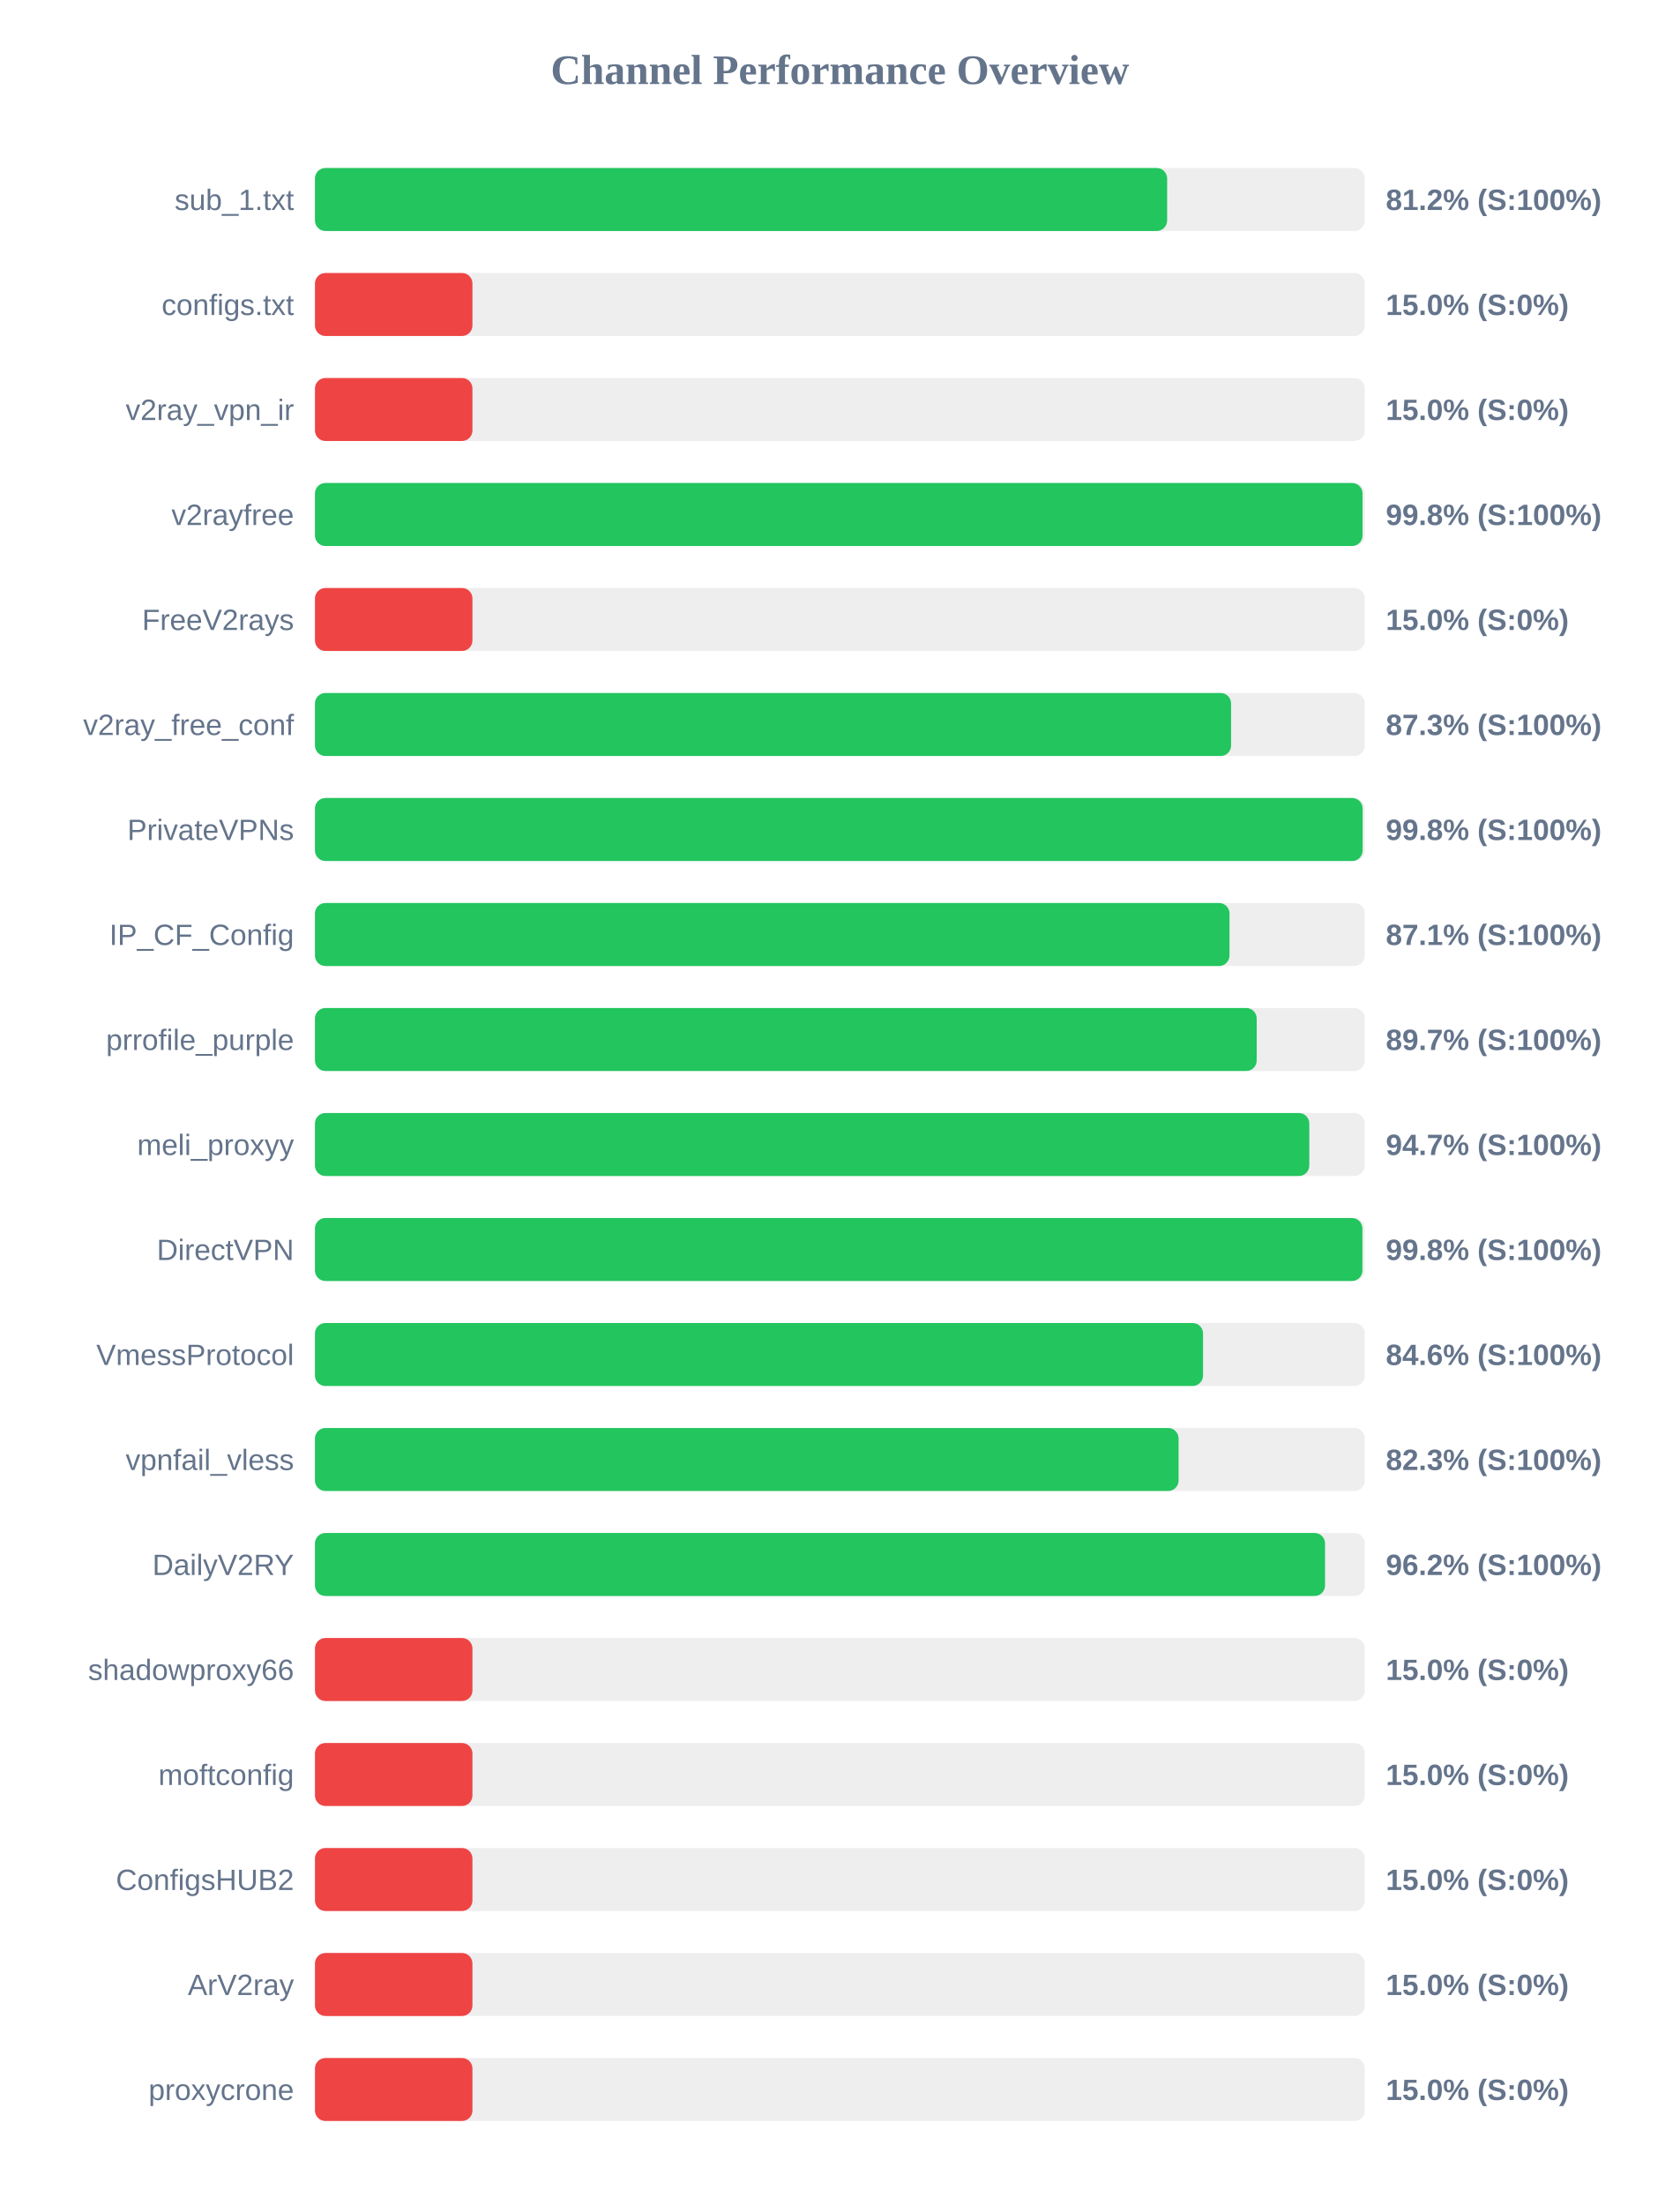
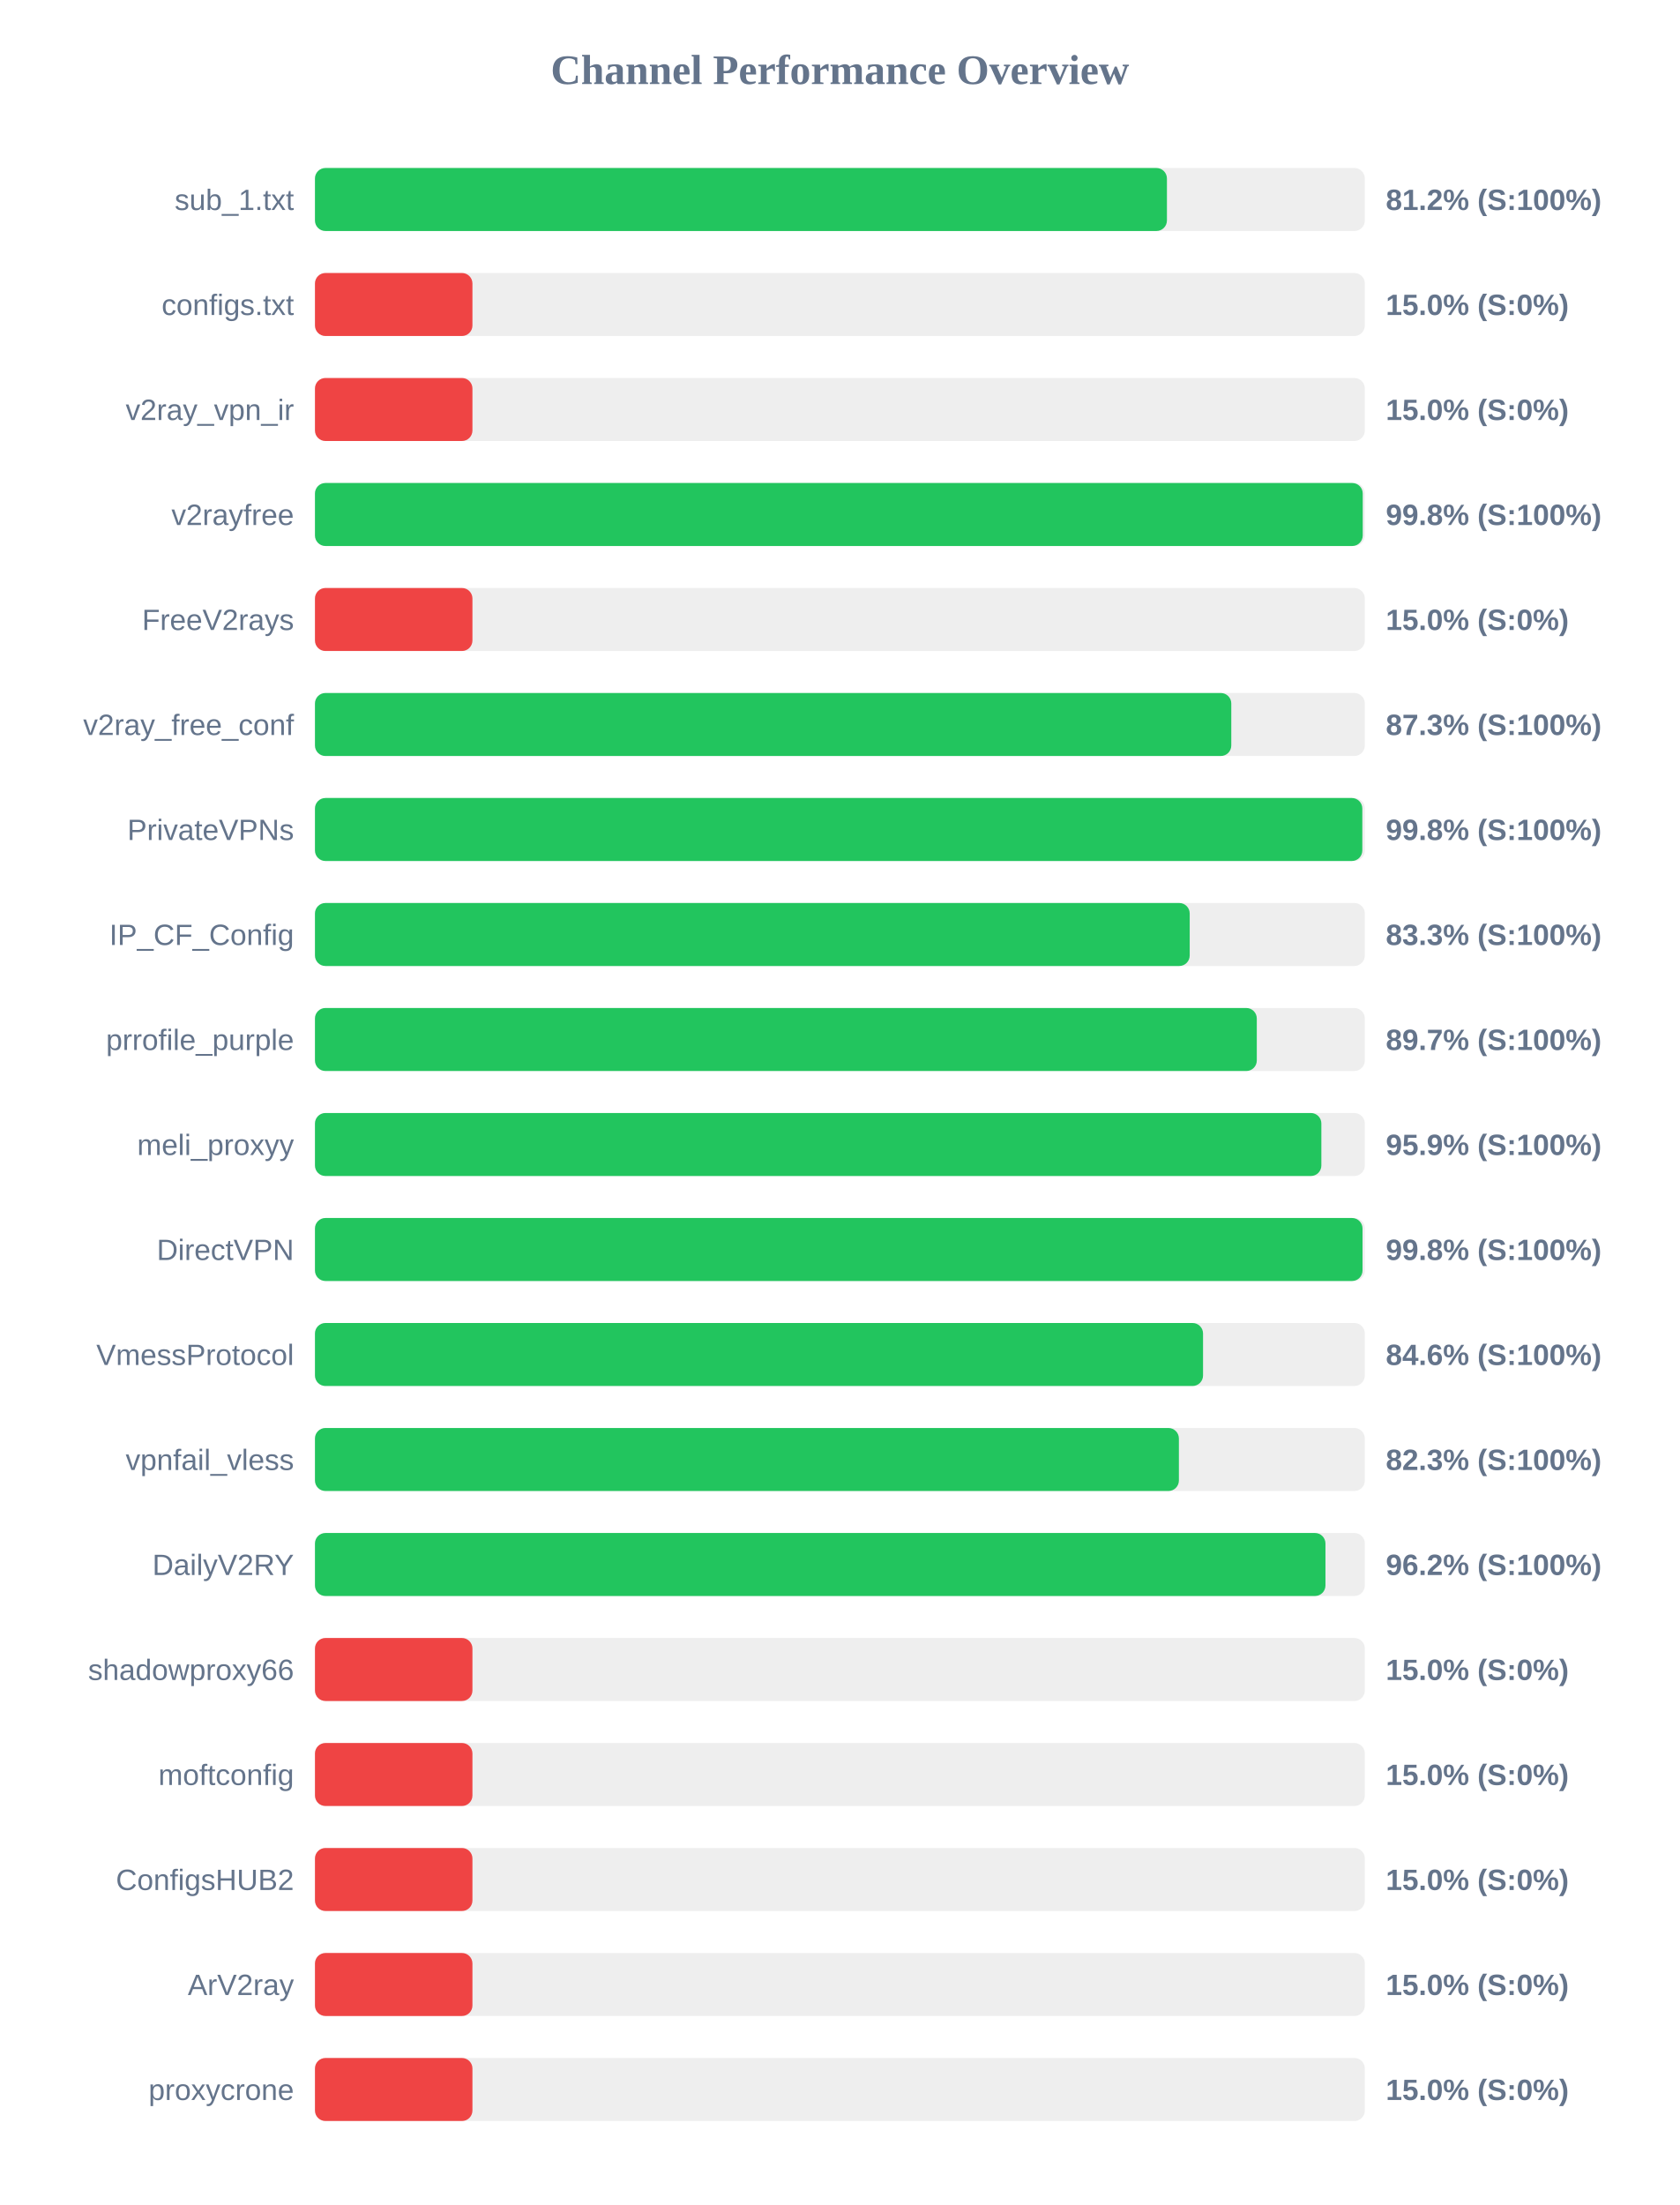
<svg xmlns="http://www.w3.org/2000/svg" width="800" height="1050" version="1.1">
  <style>
        .row { font: 14px Arial; fill: #64748b; }
        .score { font: bold 14px Arial; fill: #64748b; }
    </style>
  <text x="400" y="40" text-anchor="middle" font-size="20px" font-weight="bold" fill="#64748b">Channel Performance Overview</text>
  <rect x="150" y="80" width="500" height="30" fill="#eee" rx="5" />
-   <rect x="150" y="80" width="405.85" height="30" fill="#22c55e" rx="5" />
+   <rect x="150" y="80" width="405.75" height="30" fill="#22c55e" rx="5" />
  <text x="140" y="100" text-anchor="end" class="row">sub_1.txt</text>
  <text x="660" y="100" text-anchor="start" class="score">81.2% (S:100%)</text>
  <rect x="150" y="130" width="500" height="30" fill="#eee" rx="5" />
  <rect x="150" y="130" width="75.0" height="30" fill="#ef4444" rx="5" />
  <text x="140" y="150" text-anchor="end" class="row">configs.txt</text>
  <text x="660" y="150" text-anchor="start" class="score">15.0% (S:0%)</text>
  <rect x="150" y="180" width="500" height="30" fill="#eee" rx="5" />
  <rect x="150" y="180" width="75.0" height="30" fill="#ef4444" rx="5" />
  <text x="140" y="200" text-anchor="end" class="row">v2ray_vpn_ir</text>
  <text x="660" y="200" text-anchor="start" class="score">15.0% (S:0%)</text>
  <rect x="150" y="230" width="500" height="30" fill="#eee" rx="5" />
-   <rect x="150" y="230" width="498.9" height="30" fill="#22c55e" rx="5" />
+   <rect x="150" y="230" width="499.0" height="30" fill="#22c55e" rx="5" />
  <text x="140" y="250" text-anchor="end" class="row">v2rayfree</text>
  <text x="660" y="250" text-anchor="start" class="score">99.8% (S:100%)</text>
  <rect x="150" y="280" width="500" height="30" fill="#eee" rx="5" />
  <rect x="150" y="280" width="75.0" height="30" fill="#ef4444" rx="5" />
  <text x="140" y="300" text-anchor="end" class="row">FreeV2rays</text>
  <text x="660" y="300" text-anchor="start" class="score">15.0% (S:0%)</text>
  <rect x="150" y="330" width="500" height="30" fill="#eee" rx="5" />
-   <rect x="150" y="330" width="436.3" height="30" fill="#22c55e" rx="5" />
+   <rect x="150" y="330" width="436.4" height="30" fill="#22c55e" rx="5" />
  <text x="140" y="350" text-anchor="end" class="row">v2ray_free_conf</text>
  <text x="660" y="350" text-anchor="start" class="score">87.3% (S:100%)</text>
  <rect x="150" y="380" width="500" height="30" fill="#eee" rx="5" />
-   <rect x="150" y="380" width="498.95" height="30" fill="#22c55e" rx="5" />
+   <rect x="150" y="380" width="498.8" height="30" fill="#22c55e" rx="5" />
  <text x="140" y="400" text-anchor="end" class="row">PrivateVPNs</text>
  <text x="660" y="400" text-anchor="start" class="score">99.8% (S:100%)</text>
  <rect x="150" y="430" width="500" height="30" fill="#eee" rx="5" />
-   <rect x="150" y="430" width="435.55" height="30" fill="#22c55e" rx="5" />
+   <rect x="150" y="430" width="416.6" height="30" fill="#22c55e" rx="5" />
  <text x="140" y="450" text-anchor="end" class="row">IP_CF_Config</text>
-   <text x="660" y="450" text-anchor="start" class="score">87.1% (S:100%)</text>
+   <text x="660" y="450" text-anchor="start" class="score">83.3% (S:100%)</text>
  <rect x="150" y="480" width="500" height="30" fill="#eee" rx="5" />
-   <rect x="150" y="480" width="448.5" height="30" fill="#22c55e" rx="5" />
+   <rect x="150" y="480" width="448.55" height="30" fill="#22c55e" rx="5" />
  <text x="140" y="500" text-anchor="end" class="row">prrofile_purple</text>
  <text x="660" y="500" text-anchor="start" class="score">89.7% (S:100%)</text>
  <rect x="150" y="530" width="500" height="30" fill="#eee" rx="5" />
-   <rect x="150" y="530" width="473.55" height="30" fill="#22c55e" rx="5" />
+   <rect x="150" y="530" width="479.3" height="30" fill="#22c55e" rx="5" />
  <text x="140" y="550" text-anchor="end" class="row">meli_proxyy</text>
-   <text x="660" y="550" text-anchor="start" class="score">94.7% (S:100%)</text>
+   <text x="660" y="550" text-anchor="start" class="score">95.9% (S:100%)</text>
  <rect x="150" y="580" width="500" height="30" fill="#eee" rx="5" />
-   <rect x="150" y="580" width="498.85" height="30" fill="#22c55e" rx="5" />
+   <rect x="150" y="580" width="498.9" height="30" fill="#22c55e" rx="5" />
  <text x="140" y="600" text-anchor="end" class="row">DirectVPN</text>
  <text x="660" y="600" text-anchor="start" class="score">99.8% (S:100%)</text>
  <rect x="150" y="630" width="500" height="30" fill="#eee" rx="5" />
  <rect x="150" y="630" width="422.95" height="30" fill="#22c55e" rx="5" />
  <text x="140" y="650" text-anchor="end" class="row">VmessProtocol</text>
  <text x="660" y="650" text-anchor="start" class="score">84.6% (S:100%)</text>
  <rect x="150" y="680" width="500" height="30" fill="#eee" rx="5" />
-   <rect x="150" y="680" width="411.3" height="30" fill="#22c55e" rx="5" />
+   <rect x="150" y="680" width="411.45" height="30" fill="#22c55e" rx="5" />
  <text x="140" y="700" text-anchor="end" class="row">vpnfail_vless</text>
  <text x="660" y="700" text-anchor="start" class="score">82.3% (S:100%)</text>
  <rect x="150" y="730" width="500" height="30" fill="#eee" rx="5" />
-   <rect x="150" y="730" width="481.05" height="30" fill="#22c55e" rx="5" />
+   <rect x="150" y="730" width="481.25" height="30" fill="#22c55e" rx="5" />
  <text x="140" y="750" text-anchor="end" class="row">DailyV2RY</text>
  <text x="660" y="750" text-anchor="start" class="score">96.2% (S:100%)</text>
  <rect x="150" y="780" width="500" height="30" fill="#eee" rx="5" />
  <rect x="150" y="780" width="75.0" height="30" fill="#ef4444" rx="5" />
  <text x="140" y="800" text-anchor="end" class="row">shadowproxy66</text>
  <text x="660" y="800" text-anchor="start" class="score">15.0% (S:0%)</text>
  <rect x="150" y="830" width="500" height="30" fill="#eee" rx="5" />
  <rect x="150" y="830" width="75.0" height="30" fill="#ef4444" rx="5" />
  <text x="140" y="850" text-anchor="end" class="row">moftconfig</text>
  <text x="660" y="850" text-anchor="start" class="score">15.0% (S:0%)</text>
  <rect x="150" y="880" width="500" height="30" fill="#eee" rx="5" />
  <rect x="150" y="880" width="75.0" height="30" fill="#ef4444" rx="5" />
  <text x="140" y="900" text-anchor="end" class="row">ConfigsHUB2</text>
  <text x="660" y="900" text-anchor="start" class="score">15.0% (S:0%)</text>
  <rect x="150" y="930" width="500" height="30" fill="#eee" rx="5" />
  <rect x="150" y="930" width="75.0" height="30" fill="#ef4444" rx="5" />
  <text x="140" y="950" text-anchor="end" class="row">ArV2ray</text>
  <text x="660" y="950" text-anchor="start" class="score">15.0% (S:0%)</text>
  <rect x="150" y="980" width="500" height="30" fill="#eee" rx="5" />
  <rect x="150" y="980" width="75.0" height="30" fill="#ef4444" rx="5" />
  <text x="140" y="1000" text-anchor="end" class="row">proxycrone</text>
  <text x="660" y="1000" text-anchor="start" class="score">15.0% (S:0%)</text>
</svg>
